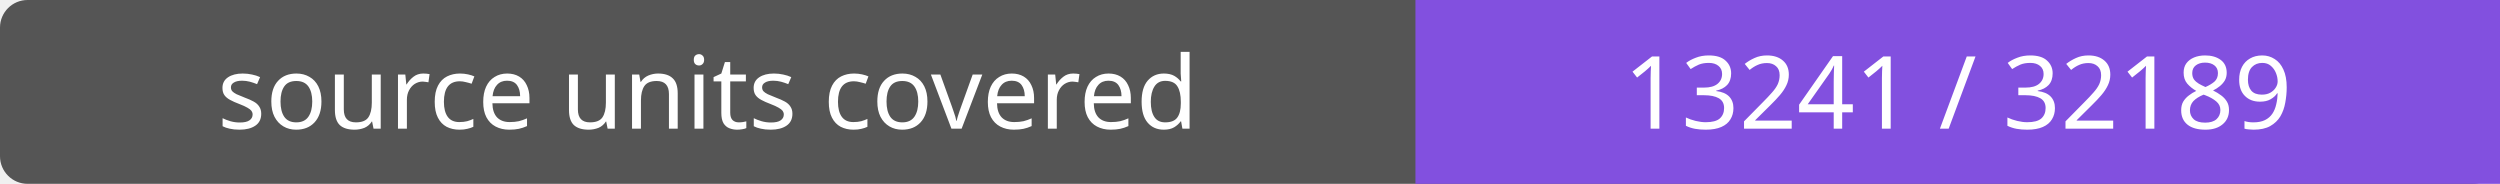
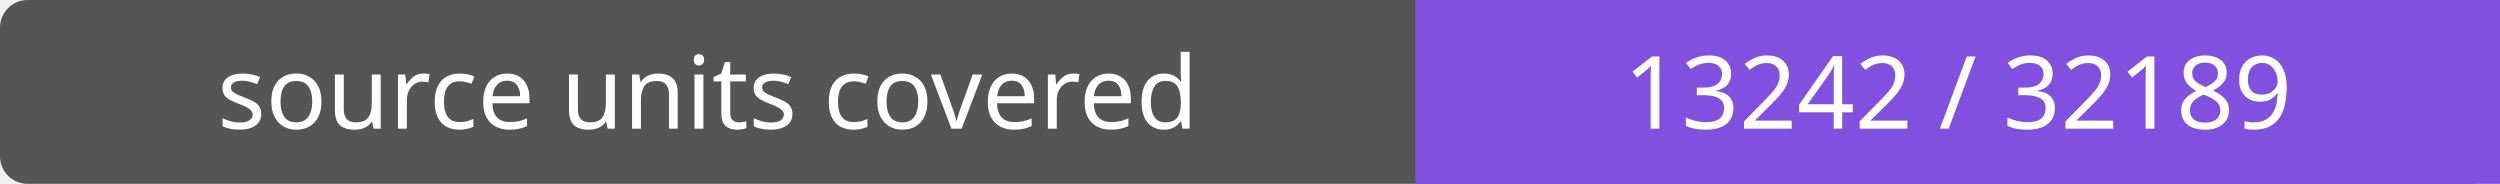
- <svg xmlns="http://www.w3.org/2000/svg" width="272" height="20" role="img" aria-label="source units covered: 13241 / 32189">
+ <svg xmlns="http://www.w3.org/2000/svg" width="272" height="20" role="img" aria-label="source units covered: 13242 / 32189">
  <rect width="272" height="20" rx="3" fill="#555" />
  <path fill="#8250df" d="M154 0h118v20H154z" />
  <g fill="#fff" text-anchor="middle" font-family="Verdana,sans-serif" font-size="11">
    <text x="77.0" y="14">source units covered</text>
-     <text x="213.0" y="14">13241 / 32189</text>
+     <text x="213.0" y="14">13242 / 32189</text>
  </g>
</svg>
